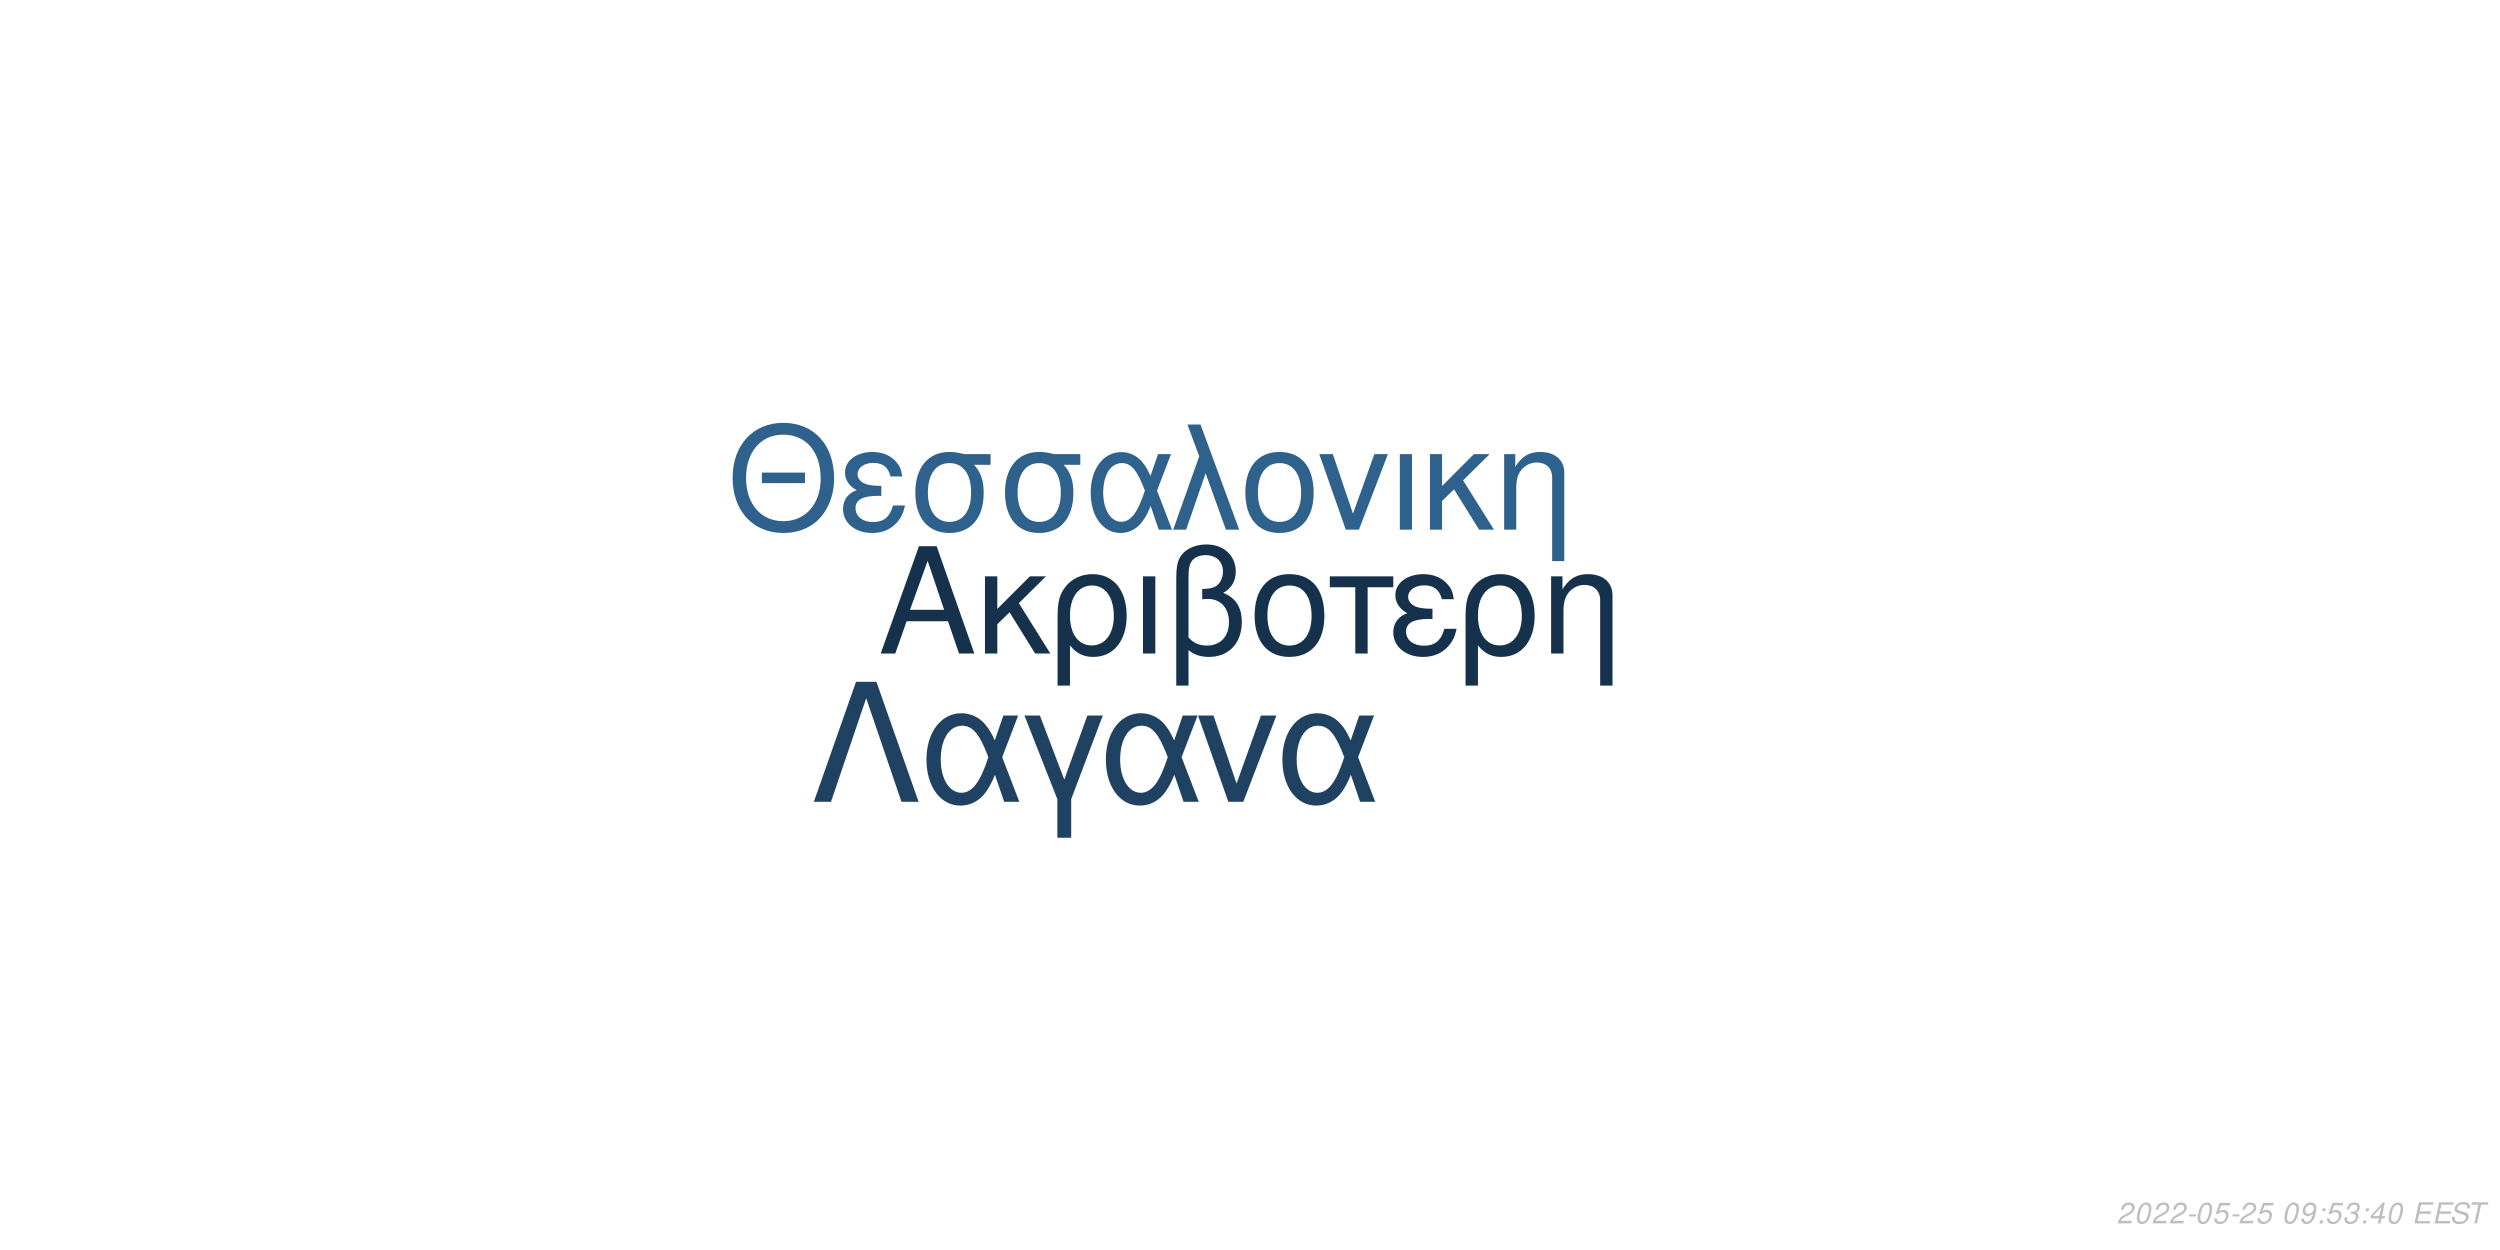
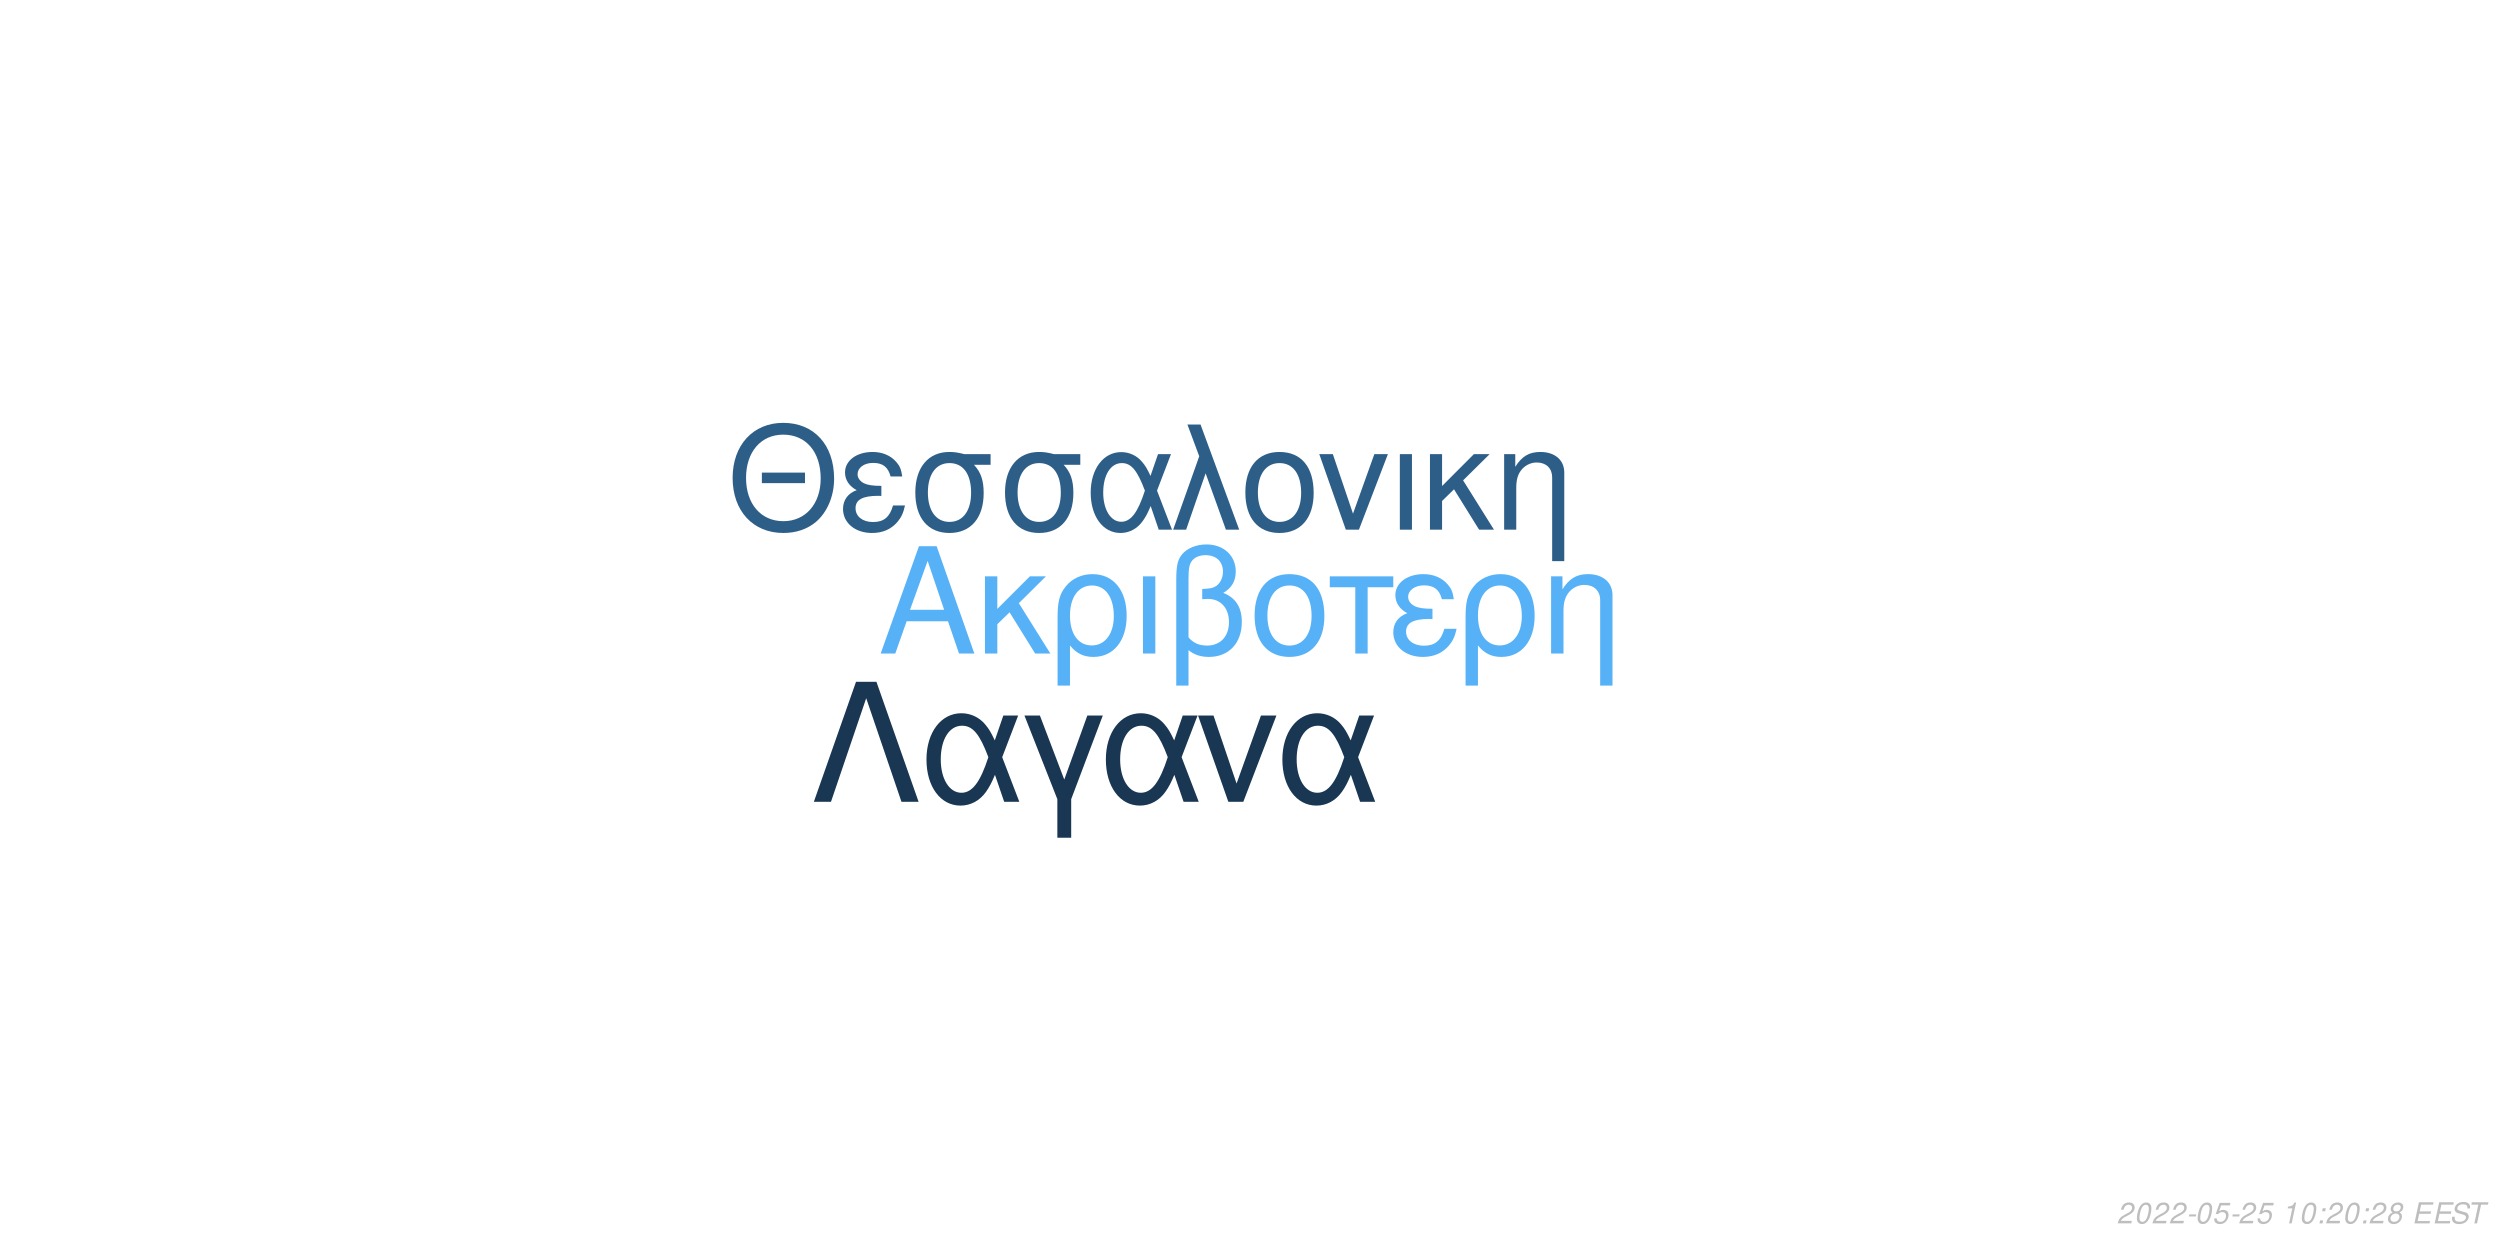
<svg xmlns="http://www.w3.org/2000/svg" xmlns:xlink="http://www.w3.org/1999/xlink" width="864pt" height="432pt" viewBox="0 0 864 432" version="1.1">
  <defs>
    <g>
      <symbol overflow="visible" id="glyph0-0">
        <path style="stroke:none;" d="" />
      </symbol>
      <symbol overflow="visible" id="glyph0-1">
        <path style="stroke:none;" d="M 24.125 -11.141 L 27.938 0 L 33.234 0 L 20.203 -37.094 L 14.094 -37.094 L 0.859 0 L 5.906 0 L 9.828 -11.141 Z M 22.797 -15.109 L 11 -15.109 L 17.094 -32.016 Z M 22.797 -15.109 " />
      </symbol>
      <symbol overflow="visible" id="glyph0-2">
        <path style="stroke:none;" d="M 7.172 -15.422 L 7.172 -26.672 L 2.906 -26.672 L 2.906 0 L 7.172 0 L 7.172 -10.125 L 11.406 -14.25 L 20.25 0 L 25.5 0 L 14.609 -17.406 L 23.969 -26.672 L 18.422 -26.672 Z M 7.172 -15.422 " />
      </symbol>
      <symbol overflow="visible" id="glyph0-3">
        <path style="stroke:none;" d="M 3 11.094 L 7.281 11.094 L 7.281 -2.797 C 9.516 -0.047 11.953 1.172 15.375 1.172 C 22.344 1.172 26.875 -4.422 26.875 -13.031 C 26.875 -21.891 22.297 -27.438 15.062 -27.438 C 11.297 -27.438 7.984 -25.906 5.797 -23.156 C 3.672 -20.516 3 -17.969 3 -12.359 Z M 14.906 -23.516 C 19.547 -23.516 22.438 -19.438 22.438 -12.922 C 22.438 -6.812 19.391 -2.797 14.812 -2.797 C 10.172 -2.797 7.281 -6.766 7.281 -13.125 C 7.281 -19.484 10.234 -23.516 14.906 -23.516 Z M 14.906 -23.516 " />
      </symbol>
      <symbol overflow="visible" id="glyph0-4">
        <path style="stroke:none;" d="M 3.516 0 L 7.781 0 L 7.781 -26.672 L 3.516 -26.672 Z M 3.516 0 " />
      </symbol>
      <symbol overflow="visible" id="glyph0-5">
        <path style="stroke:none;" d="M 4.016 11.094 L 8.25 11.094 L 8.25 -1.172 C 10.172 0.406 12.422 1.172 15.312 1.172 C 22.188 1.172 26.672 -3.609 26.672 -10.891 C 26.672 -15.984 24.578 -19.234 20.25 -20.969 C 23.109 -22.547 24.578 -25.031 24.578 -28.344 C 24.578 -33.844 20.406 -37.703 14.453 -37.703 C 10.938 -37.703 7.734 -36.391 6 -34.25 C 4.484 -32.422 4.016 -30.328 4.016 -25.391 Z M 8.25 -25.656 C 8.25 -29.359 8.5 -30.844 9.469 -32.062 C 10.375 -33.281 12.156 -34 14.094 -34 C 17.812 -34 20.156 -31.812 20.156 -28.297 C 20.156 -25.953 18.984 -23.812 17.297 -23.047 C 16.281 -22.547 15.469 -22.438 12.984 -22.297 L 12.984 -18.781 C 13.734 -18.828 14.344 -18.875 14.969 -18.875 C 19.344 -18.875 22.234 -15.719 22.234 -10.891 C 22.234 -5.906 19.281 -2.75 14.656 -2.75 C 11.953 -2.75 9.922 -3.609 8.25 -5.594 Z M 8.25 -25.656 " />
      </symbol>
      <symbol overflow="visible" id="glyph0-6">
        <path style="stroke:none;" d="M 14.094 -27.438 C 6.562 -27.438 2.094 -22.094 2.094 -13.125 C 2.094 -4.125 6.562 1.172 14.141 1.172 C 21.672 1.172 26.203 -4.172 26.203 -12.922 C 26.203 -22.188 21.828 -27.438 14.094 -27.438 Z M 14.141 -23.516 C 18.938 -23.516 21.781 -19.594 21.781 -12.984 C 21.781 -6.672 18.828 -2.75 14.141 -2.75 C 9.422 -2.75 6.516 -6.672 6.516 -13.125 C 6.516 -19.594 9.422 -23.516 14.141 -23.516 Z M 14.141 -23.516 " />
      </symbol>
      <symbol overflow="visible" id="glyph0-7">
        <path style="stroke:none;" d="M 7.891 0 L 12.156 0 L 12.156 -22.906 L 21.016 -22.906 L 21.016 -26.672 L -0.922 -26.672 L -0.922 -22.906 L 7.891 -22.906 Z M 7.891 0 " />
      </symbol>
      <symbol overflow="visible" id="glyph0-8">
        <path style="stroke:none;" d="M 14.562 -15.469 C 11.344 -15.469 9.562 -15.781 8.297 -16.438 C 6.922 -17.203 6.156 -18.328 6.156 -19.547 C 6.156 -21.891 8.453 -23.562 11.656 -23.562 C 15.062 -23.562 16.953 -22.094 17.812 -18.781 L 21.938 -18.781 C 21.578 -21.266 21.062 -22.5 19.797 -23.922 C 17.812 -26.203 14.906 -27.438 11.453 -27.438 C 5.797 -27.438 1.734 -24.375 1.734 -20.203 C 1.734 -17.609 3.156 -15.375 5.859 -13.938 C 2.797 -12.875 1.016 -10.484 1.016 -7.328 C 1.016 -2.391 5.297 1.172 11.25 1.172 C 14.969 1.172 17.906 -0.109 20.156 -2.641 C 21.578 -4.328 22.297 -5.797 22.906 -8.547 L 18.672 -8.547 C 17.5 -4.422 15.422 -2.703 11.609 -2.703 C 7.938 -2.703 5.438 -4.688 5.438 -7.578 C 5.438 -10.578 7.938 -11.953 13.484 -11.953 C 13.641 -11.953 14.094 -11.953 14.562 -11.906 Z M 14.562 -15.469 " />
      </symbol>
      <symbol overflow="visible" id="glyph0-9">
        <path style="stroke:none;" d="M 3.562 -26.672 L 3.562 0 L 7.844 0 L 7.844 -14.703 C 7.844 -17.906 8.5 -19.891 10.031 -21.531 C 11.406 -22.953 13.188 -23.719 15.062 -23.719 C 18.375 -23.719 20.516 -21.672 20.516 -18.469 L 20.516 11.094 L 24.781 11.094 L 24.781 -20.156 C 24.781 -24.578 21.469 -27.438 16.328 -27.438 C 12.359 -27.438 9.828 -25.906 7.484 -22.188 L 7.484 -26.672 Z M 3.562 -26.672 " />
      </symbol>
      <symbol overflow="visible" id="glyph1-0">
        <path style="stroke:none;" d="" />
      </symbol>
      <symbol overflow="visible" id="glyph1-1">
        <path style="stroke:none;" d="M 26.859 -19.734 L 11.953 -19.734 L 11.953 -16.094 L 26.859 -16.094 Z M 19.328 -36.922 C 8.922 -36.922 1.844 -29.25 1.844 -17.891 C 1.844 -6.484 8.875 1.141 19.391 1.141 C 23.812 1.141 27.703 -0.203 30.641 -2.688 C 34.578 -6.031 36.922 -11.656 36.922 -17.594 C 36.922 -29.297 30 -36.922 19.328 -36.922 Z M 19.328 -32.844 C 27.203 -32.844 32.281 -26.906 32.281 -17.688 C 32.281 -8.922 27.062 -2.938 19.391 -2.938 C 11.609 -2.938 6.484 -8.922 6.484 -17.891 C 6.484 -26.859 11.609 -32.844 19.328 -32.844 Z M 19.328 -32.844 " />
      </symbol>
      <symbol overflow="visible" id="glyph1-2">
        <path style="stroke:none;" d="M 14.25 -15.141 C 11.109 -15.141 9.375 -15.453 8.125 -16.094 C 6.781 -16.844 6.031 -17.938 6.031 -19.141 C 6.031 -21.422 8.266 -23.078 11.406 -23.078 C 14.75 -23.078 16.594 -21.625 17.438 -18.391 L 21.469 -18.391 C 21.125 -20.828 20.625 -22.031 19.391 -23.422 C 17.438 -25.656 14.594 -26.859 11.219 -26.859 C 5.688 -26.859 1.688 -23.875 1.688 -19.781 C 1.688 -17.234 3.094 -15.047 5.734 -13.656 C 2.734 -12.609 1 -10.266 1 -7.172 C 1 -2.344 5.188 1.141 11.016 1.141 C 14.656 1.141 17.547 -0.094 19.734 -2.594 C 21.125 -4.234 21.828 -5.688 22.422 -8.375 L 18.281 -8.375 C 17.141 -4.328 15.094 -2.641 11.359 -2.641 C 7.766 -2.641 5.328 -4.578 5.328 -7.422 C 5.328 -10.359 7.766 -11.703 13.203 -11.703 C 13.359 -11.703 13.797 -11.703 14.25 -11.656 Z M 14.25 -15.141 " />
      </symbol>
      <symbol overflow="visible" id="glyph1-3">
        <path style="stroke:none;" d="M 29 -26.109 L 19.938 -26.109 C 17.594 -26.703 16.438 -26.859 14.703 -26.859 C 7.469 -26.859 2.984 -21.469 2.984 -12.859 C 2.984 -4.031 7.375 1.141 14.797 1.141 C 22.172 1.141 26.609 -4.078 26.609 -12.656 C 26.609 -17.047 25.656 -19.828 23.266 -22.422 L 29 -22.422 Z M 14.797 -23.016 C 19.531 -23.016 22.266 -19.234 22.266 -12.75 C 22.266 -6.531 19.438 -2.688 14.797 -2.688 C 10.172 -2.688 7.328 -6.531 7.328 -12.859 C 7.328 -19.188 10.172 -23.016 14.797 -23.016 Z M 14.797 -23.016 " />
      </symbol>
      <symbol overflow="visible" id="glyph1-4">
        <path style="stroke:none;" d="M 29.344 -26.109 L 24.859 -26.109 L 22.266 -18.578 C 21.125 -21.031 20.484 -22.125 19.328 -23.469 C 17.547 -25.609 14.906 -26.812 12.156 -26.812 C 5.984 -26.812 1.594 -20.984 1.594 -12.812 C 1.594 -4.578 5.828 1.141 11.906 1.141 C 14.953 1.141 17.734 -0.344 19.625 -3.047 C 20.672 -4.531 21.281 -5.688 22.328 -8.172 L 25.109 0 L 29.703 0 L 24.516 -13.5 Z M 20.328 -13.5 C 17.891 -5.922 15.453 -2.734 12.156 -2.734 C 8.516 -2.734 5.922 -6.922 5.922 -12.812 C 5.922 -18.938 8.516 -23.016 12.359 -23.016 C 15.594 -23.016 17.688 -20.531 20.328 -13.5 Z M 20.328 -13.5 " />
      </symbol>
      <symbol overflow="visible" id="glyph1-5">
        <path style="stroke:none;" d="M 1.094 0 L 5.578 0 L 12.312 -19.484 L 19.328 0 L 23.922 0 L 10.562 -36.328 L 6.031 -36.328 L 10.109 -25.359 Z M 1.094 0 " />
      </symbol>
      <symbol overflow="visible" id="glyph1-6">
        <path style="stroke:none;" d="M 13.797 -26.859 C 6.422 -26.859 2.047 -21.625 2.047 -12.859 C 2.047 -4.031 6.422 1.141 13.859 1.141 C 21.234 1.141 25.656 -4.078 25.656 -12.656 C 25.656 -21.719 21.375 -26.859 13.797 -26.859 Z M 13.859 -23.016 C 18.531 -23.016 21.328 -19.188 21.328 -12.703 C 21.328 -6.531 18.438 -2.688 13.859 -2.688 C 9.219 -2.688 6.375 -6.531 6.375 -12.859 C 6.375 -19.188 9.219 -23.016 13.859 -23.016 Z M 13.859 -23.016 " />
      </symbol>
      <symbol overflow="visible" id="glyph1-7">
        <path style="stroke:none;" d="M 14.297 0 L 24.312 -26.109 L 19.625 -26.109 L 12.25 -5.531 L 5.281 -26.109 L 0.594 -26.109 L 9.766 0 Z M 14.297 0 " />
      </symbol>
      <symbol overflow="visible" id="glyph1-8">
        <path style="stroke:none;" d="M 3.438 0 L 7.625 0 L 7.625 -26.109 L 3.438 -26.109 Z M 3.438 0 " />
      </symbol>
      <symbol overflow="visible" id="glyph1-9">
        <path style="stroke:none;" d="M 7.031 -15.094 L 7.031 -26.109 L 2.844 -26.109 L 2.844 0 L 7.031 0 L 7.031 -9.922 L 11.156 -13.953 L 19.828 0 L 24.969 0 L 14.297 -17.047 L 23.469 -26.109 L 18.031 -26.109 Z M 7.031 -15.094 " />
      </symbol>
      <symbol overflow="visible" id="glyph1-10">
        <path style="stroke:none;" d="M 3.484 -26.109 L 3.484 0 L 7.672 0 L 7.672 -14.406 C 7.672 -17.547 8.328 -19.484 9.812 -21.078 C 11.156 -22.469 12.906 -23.219 14.75 -23.219 C 17.984 -23.219 20.078 -21.234 20.078 -18.094 L 20.078 10.859 L 24.266 10.859 L 24.266 -19.734 C 24.266 -24.062 21.031 -26.859 16 -26.859 C 12.109 -26.859 9.609 -25.359 7.328 -21.719 L 7.328 -26.109 Z M 3.484 -26.109 " />
      </symbol>
      <symbol overflow="visible" id="glyph2-0">
        <path style="stroke:none;" d="" />
      </symbol>
      <symbol overflow="visible" id="glyph2-1">
        <path style="stroke:none;" d="M 22.531 -41.484 L 15.484 -41.484 L 0.906 0 L 6.828 0 L 19 -35.797 L 31.188 0 L 37.109 0 Z M 22.531 -41.484 " />
      </symbol>
      <symbol overflow="visible" id="glyph2-2">
        <path style="stroke:none;" d="M 33.516 -29.812 L 28.391 -29.812 L 25.438 -21.219 C 24.125 -24.016 23.391 -25.266 22.078 -26.797 C 20.031 -29.25 17.016 -30.609 13.891 -30.609 C 6.828 -30.609 1.828 -23.953 1.828 -14.625 C 1.828 -5.234 6.656 1.312 13.594 1.312 C 17.078 1.312 20.266 -0.391 22.422 -3.469 C 23.609 -5.172 24.297 -6.484 25.5 -9.328 L 28.688 0 L 33.922 0 L 28 -15.422 Z M 23.219 -15.422 C 20.422 -6.766 17.641 -3.125 13.891 -3.125 C 9.734 -3.125 6.766 -7.906 6.766 -14.625 C 6.766 -21.625 9.734 -26.297 14.109 -26.297 C 17.812 -26.297 20.203 -23.453 23.219 -15.422 Z M 23.219 -15.422 " />
      </symbol>
      <symbol overflow="visible" id="glyph2-3">
        <path style="stroke:none;" d="M 12.062 12.406 L 16.844 12.406 L 16.844 -0.906 L 27.766 -29.812 L 22.422 -29.812 L 14.453 -7.688 L 6.031 -29.812 L 0.688 -29.812 L 12.062 -0.906 Z M 12.062 12.406 " />
      </symbol>
      <symbol overflow="visible" id="glyph2-4">
        <path style="stroke:none;" d="M 16.328 0 L 27.766 -29.812 L 22.422 -29.812 L 14 -6.312 L 6.031 -29.812 L 0.688 -29.812 L 11.156 0 Z M 16.328 0 " />
      </symbol>
      <symbol overflow="visible" id="glyph3-0">
        <path style="stroke:none;" d="" />
      </symbol>
      <symbol overflow="visible" id="glyph3-1">
        <path style="stroke:none;" d="M 5.234 -0.875 L 1.469 -0.875 C 1.641 -1.375 2.203 -1.891 3.109 -2.344 L 4.234 -2.938 C 5.562 -3.625 6.219 -4.469 6.219 -5.484 C 6.219 -5.938 6.062 -6.359 5.797 -6.656 C 5.469 -7.047 4.984 -7.234 4.312 -7.234 C 2.766 -7.234 1.891 -6.453 1.484 -4.734 L 2.375 -4.734 C 2.484 -5.188 2.609 -5.484 2.797 -5.75 C 3.094 -6.203 3.609 -6.453 4.188 -6.453 C 4.891 -6.453 5.344 -6.031 5.344 -5.375 C 5.344 -4.703 4.859 -4.094 4.016 -3.656 L 2.984 -3.125 C 1.234 -2.188 0.797 -1.656 0.344 -0.016 L 5.047 -0.016 Z M 5.234 -0.875 " />
      </symbol>
      <symbol overflow="visible" id="glyph3-2">
        <path style="stroke:none;" d="M 4.203 -7.234 C 3.375 -7.234 2.688 -6.812 2.125 -5.984 C 1.484 -5.047 0.984 -3.188 0.984 -1.734 C 0.984 -1.109 1.172 -0.562 1.484 -0.266 C 1.797 0.047 2.281 0.234 2.766 0.234 C 3.625 0.234 4.281 -0.156 4.859 -1.016 C 5.516 -1.953 6 -3.797 6 -5.266 C 6 -6.5 5.328 -7.234 4.203 -7.234 Z M 4.094 -6.453 C 4.734 -6.453 5.125 -5.984 5.125 -5.156 C 5.125 -4.203 4.781 -2.625 4.406 -1.812 C 3.984 -0.938 3.516 -0.547 2.875 -0.547 C 2.25 -0.547 1.875 -1.031 1.875 -1.828 C 1.875 -2.797 2.203 -4.344 2.594 -5.203 C 2.984 -6.047 3.453 -6.453 4.094 -6.453 Z M 4.094 -6.453 " />
      </symbol>
      <symbol overflow="visible" id="glyph3-3">
        <path style="stroke:none;" d="M 3.516 -3.125 L 1.125 -3.125 L 0.969 -2.406 L 3.359 -2.406 Z M 3.516 -3.125 " />
      </symbol>
      <symbol overflow="visible" id="glyph3-4">
        <path style="stroke:none;" d="M 6.297 -7.094 L 2.594 -7.094 L 1.234 -3.234 L 2.047 -3.234 C 2.656 -3.766 2.938 -3.906 3.531 -3.906 C 4.328 -3.906 4.797 -3.453 4.797 -2.688 C 4.797 -1.438 3.969 -0.547 2.828 -0.547 C 2.031 -0.547 1.609 -0.938 1.578 -1.734 L 0.703 -1.734 L 0.703 -1.516 C 0.703 -0.938 0.844 -0.547 1.188 -0.266 C 1.562 0.062 2.078 0.234 2.703 0.234 C 3.656 0.234 4.391 -0.156 4.984 -0.922 C 5.422 -1.5 5.672 -2.234 5.672 -2.953 C 5.672 -4 4.938 -4.672 3.812 -4.672 C 3.328 -4.672 2.906 -4.547 2.406 -4.234 L 3.109 -6.219 L 6.109 -6.219 Z M 6.297 -7.094 " />
      </symbol>
      <symbol overflow="visible" id="glyph3-5">
        <path style="stroke:none;" d="" />
      </symbol>
      <symbol overflow="visible" id="glyph3-6">
-         <path style="stroke:none;" d="M 0.844 -1.656 C 0.844 -1.547 0.844 -1.438 0.844 -1.375 C 0.844 -0.406 1.531 0.234 2.578 0.234 C 3.203 0.234 3.766 0.016 4.297 -0.438 C 4.938 -1 5.312 -1.656 5.594 -2.719 C 5.844 -3.672 6.016 -4.766 6.016 -5.375 C 6.016 -5.844 5.844 -6.328 5.547 -6.656 C 5.203 -7.031 4.703 -7.234 4.062 -7.234 C 2.516 -7.234 1.297 -5.938 1.297 -4.266 C 1.297 -3.203 1.984 -2.547 3.047 -2.547 C 3.484 -2.547 3.953 -2.672 4.281 -2.891 C 4.406 -2.984 4.547 -3.078 4.828 -3.344 C 4.438 -1.484 3.703 -0.547 2.703 -0.547 C 2.109 -0.547 1.719 -0.938 1.719 -1.547 L 1.719 -1.656 Z M 3.953 -6.453 C 4.625 -6.453 5.141 -5.953 5.141 -5.281 C 5.141 -4.188 4.312 -3.312 3.297 -3.312 C 2.594 -3.312 2.172 -3.734 2.172 -4.453 C 2.172 -5.562 2.984 -6.453 3.953 -6.453 Z M 3.953 -6.453 " />
+         <path style="stroke:none;" d="M 3.703 -5.188 L 2.594 0 L 3.469 0 L 5.016 -7.234 L 4.438 -7.234 C 3.906 -6.156 3.688 -6.016 2.234 -5.812 L 2.109 -5.188 Z M 3.703 -5.188 " />
      </symbol>
      <symbol overflow="visible" id="glyph3-7">
        <path style="stroke:none;" d="M 2.359 -1.031 L 1.312 -1.031 L 1.094 0 L 2.141 0 Z M 3.266 -5.234 L 2.219 -5.234 L 2 -4.203 L 3.047 -4.203 Z M 3.266 -5.234 " />
      </symbol>
      <symbol overflow="visible" id="glyph3-8">
-         <path style="stroke:none;" d="M 2.922 -3.312 C 3.125 -3.344 3.234 -3.344 3.375 -3.344 C 4.203 -3.344 4.688 -3 4.688 -2.406 C 4.688 -1.312 3.906 -0.547 2.781 -0.547 C 2.047 -0.547 1.594 -0.938 1.594 -1.562 C 1.594 -1.719 1.609 -1.844 1.656 -2.094 L 0.766 -2.094 C 0.734 -1.797 0.719 -1.641 0.719 -1.469 C 0.719 -0.375 1.406 0.234 2.641 0.234 C 3.547 0.234 4.297 -0.078 4.812 -0.656 C 5.266 -1.156 5.562 -1.875 5.562 -2.547 C 5.562 -3.125 5.344 -3.453 4.797 -3.734 C 5.641 -4.234 6.016 -4.844 6.016 -5.734 C 6.016 -6.656 5.312 -7.234 4.203 -7.234 C 3.375 -7.234 2.672 -6.938 2.188 -6.375 C 1.891 -6.031 1.703 -5.641 1.516 -4.906 L 2.391 -4.906 C 2.5 -5.359 2.594 -5.594 2.734 -5.812 C 3.047 -6.234 3.516 -6.453 4.078 -6.453 C 4.734 -6.453 5.141 -6.125 5.141 -5.578 C 5.141 -5.188 5.016 -4.797 4.797 -4.547 C 4.516 -4.234 4 -4.062 3.266 -4.062 L 3.078 -4.062 Z M 2.922 -3.312 " />
+         <path style="stroke:none;" d="M 4.766 -3.797 C 5.078 -3.969 5.234 -4.078 5.438 -4.234 C 5.812 -4.594 6.062 -5.172 6.062 -5.734 C 6.062 -6.625 5.344 -7.234 4.266 -7.234 C 2.812 -7.234 1.703 -6.219 1.703 -4.875 C 1.703 -4.406 1.875 -4.125 2.359 -3.812 C 1.297 -3.312 0.75 -2.516 0.75 -1.469 C 0.75 -0.438 1.547 0.234 2.812 0.234 C 3.656 0.234 4.359 -0.094 4.938 -0.734 C 5.359 -1.234 5.609 -1.859 5.609 -2.438 C 5.609 -3.047 5.312 -3.516 4.766 -3.797 Z M 4.109 -6.453 C 4.797 -6.453 5.188 -6.125 5.188 -5.578 C 5.188 -5.266 5.062 -4.922 4.859 -4.672 C 4.562 -4.312 4.188 -4.156 3.656 -4.156 C 2.984 -4.156 2.594 -4.453 2.594 -4.984 C 2.594 -5.859 3.203 -6.453 4.109 -6.453 Z M 3.453 -3.406 C 4.234 -3.406 4.734 -2.984 4.734 -2.312 C 4.734 -1.312 3.922 -0.547 2.875 -0.547 C 2.125 -0.547 1.625 -0.969 1.625 -1.625 C 1.625 -2.609 2.438 -3.406 3.453 -3.406 Z M 3.453 -3.406 " />
      </symbol>
      <symbol overflow="visible" id="glyph3-9">
-         <path style="stroke:none;" d="M 3.625 -1.75 L 3.266 0 L 4.141 0 L 4.516 -1.75 L 5.562 -1.75 L 5.734 -2.531 L 4.688 -2.531 L 5.688 -7.234 L 5.016 -7.234 L 0.844 -2.672 L 0.641 -1.75 Z M 3.797 -2.531 L 1.594 -2.531 L 4.469 -5.703 Z M 3.797 -2.531 " />
+         <path style="stroke:none;" d="M 2.547 -3.312 L 6.5 -3.312 L 6.688 -4.141 L 2.719 -4.141 L 3.219 -6.469 L 7.344 -6.469 L 7.516 -7.297 L 2.453 -7.297 L 0.906 0 L 6.125 0 L 6.297 -0.812 L 2.016 -0.812 Z M 2.547 -3.312 " />
      </symbol>
      <symbol overflow="visible" id="glyph3-10">
-         <path style="stroke:none;" d="M 2.547 -3.312 L 6.5 -3.312 L 6.688 -4.141 L 2.719 -4.141 L 3.219 -6.469 L 7.344 -6.469 L 7.516 -7.297 L 2.453 -7.297 L 0.906 0 L 6.125 0 L 6.297 -0.812 L 2.016 -0.812 Z M 2.547 -3.312 " />
+         <path style="stroke:none;" d="M 7.062 -5.156 C 7.125 -5.438 7.141 -5.562 7.141 -5.703 C 7.141 -6.156 6.938 -6.594 6.594 -6.891 C 6.188 -7.25 5.656 -7.406 4.875 -7.406 C 3.844 -7.406 3.047 -7.125 2.5 -6.562 C 2.094 -6.141 1.781 -5.438 1.781 -4.922 C 1.781 -4.297 2.219 -3.766 2.891 -3.562 L 4.594 -3.094 C 5.406 -2.859 5.734 -2.578 5.734 -2.094 C 5.734 -1.781 5.547 -1.406 5.266 -1.141 C 4.844 -0.766 4.266 -0.578 3.453 -0.578 C 2.328 -0.578 1.812 -0.984 1.812 -1.906 C 1.812 -2.047 1.812 -2.125 1.844 -2.312 L 0.984 -2.312 C 0.906 -2.062 0.891 -1.906 0.891 -1.688 C 0.891 -0.484 1.797 0.234 3.297 0.234 C 4.359 0.234 5.234 -0.062 5.812 -0.609 C 6.344 -1.078 6.688 -1.797 6.688 -2.375 C 6.688 -2.641 6.609 -2.906 6.453 -3.156 C 6.234 -3.5 5.938 -3.703 5.469 -3.828 L 3.75 -4.312 C 2.984 -4.547 2.734 -4.734 2.734 -5.188 C 2.734 -5.547 2.875 -5.844 3.188 -6.109 C 3.547 -6.438 4.031 -6.594 4.703 -6.594 C 5.266 -6.594 5.688 -6.484 5.906 -6.297 C 6.094 -6.125 6.219 -5.797 6.219 -5.516 C 6.219 -5.422 6.203 -5.344 6.188 -5.156 Z M 7.062 -5.156 " />
      </symbol>
      <symbol overflow="visible" id="glyph3-11">
-         <path style="stroke:none;" d="M 7.062 -5.156 C 7.125 -5.438 7.141 -5.562 7.141 -5.703 C 7.141 -6.156 6.938 -6.594 6.594 -6.891 C 6.188 -7.25 5.656 -7.406 4.875 -7.406 C 3.844 -7.406 3.047 -7.125 2.5 -6.562 C 2.094 -6.141 1.781 -5.438 1.781 -4.922 C 1.781 -4.297 2.219 -3.766 2.891 -3.562 L 4.594 -3.094 C 5.406 -2.859 5.734 -2.578 5.734 -2.094 C 5.734 -1.781 5.547 -1.406 5.266 -1.141 C 4.844 -0.766 4.266 -0.578 3.453 -0.578 C 2.328 -0.578 1.812 -0.984 1.812 -1.906 C 1.812 -2.047 1.812 -2.125 1.844 -2.312 L 0.984 -2.312 C 0.906 -2.062 0.891 -1.906 0.891 -1.688 C 0.891 -0.484 1.797 0.234 3.297 0.234 C 4.359 0.234 5.234 -0.062 5.812 -0.609 C 6.344 -1.078 6.688 -1.797 6.688 -2.375 C 6.688 -2.641 6.609 -2.906 6.453 -3.156 C 6.234 -3.5 5.938 -3.703 5.469 -3.828 L 3.75 -4.312 C 2.984 -4.547 2.734 -4.734 2.734 -5.188 C 2.734 -5.547 2.875 -5.844 3.188 -6.109 C 3.547 -6.438 4.031 -6.594 4.703 -6.594 C 5.266 -6.594 5.688 -6.484 5.906 -6.297 C 6.094 -6.125 6.219 -5.797 6.219 -5.516 C 6.219 -5.422 6.203 -5.344 6.188 -5.156 Z M 7.062 -5.156 " />
-       </symbol>
-       <symbol overflow="visible" id="glyph3-12">
        <path style="stroke:none;" d="M 4.938 -6.469 L 7.312 -6.469 L 7.484 -7.297 L 1.75 -7.297 L 1.578 -6.469 L 3.984 -6.469 L 2.609 0 L 3.547 0 Z M 4.938 -6.469 " />
      </symbol>
    </g>
  </defs>
  <g id="surface1">
    <rect x="0" y="0" width="864" height="432" style="fill:rgb(100%,100%,100%);fill-opacity:1;stroke:none;" />
-     <g style="fill:rgb(8.627%,19.216%,29.804%);fill-opacity:1;">
+     <g style="fill:rgb(33.725%,69.412%,96.863%);fill-opacity:1;">
      <use xlink:href="#glyph0-1" x="303.5" y="225.861" />
      <use xlink:href="#glyph0-2" x="337.5" y="225.861" />
      <use xlink:href="#glyph0-3" x="362.5" y="225.861" />
      <use xlink:href="#glyph0-4" x="391.5" y="225.861" />
      <use xlink:href="#glyph0-5" x="402.5" y="225.861" />
      <use xlink:href="#glyph0-6" x="431.5" y="225.861" />
      <use xlink:href="#glyph0-7" x="460.5" y="225.861" />
      <use xlink:href="#glyph0-8" x="480.5" y="225.861" />
      <use xlink:href="#glyph0-3" x="503.5" y="225.861" />
      <use xlink:href="#glyph0-9" x="532.5" y="225.861" />
    </g>
-     <g style="fill:rgb(18.039%,38.039%,54.902%);fill-opacity:1;">
+     <g style="fill:rgb(17.647%,36.863%,53.333%);fill-opacity:1;">
      <use xlink:href="#glyph1-1" x="251.348" y="183.058" />
      <use xlink:href="#glyph1-2" x="290.348" y="183.058" />
      <use xlink:href="#glyph1-3" x="313.348" y="183.058" />
      <use xlink:href="#glyph1-3" x="344.348" y="183.058" />
      <use xlink:href="#glyph1-4" x="375.348" y="183.058" />
      <use xlink:href="#glyph1-5" x="404.348" y="183.058" />
      <use xlink:href="#glyph1-6" x="428.348" y="183.058" />
      <use xlink:href="#glyph1-7" x="455.348" y="183.058" />
      <use xlink:href="#glyph1-8" x="480.348" y="183.058" />
      <use xlink:href="#glyph1-9" x="491.348" y="183.058" />
      <use xlink:href="#glyph1-10" x="516.348" y="183.058" />
    </g>
-     <g style="fill:rgb(12.157%,25.882%,38.431%);fill-opacity:1;">
+     <g style="fill:rgb(9.804%,21.176%,32.157%);fill-opacity:1;">
      <use xlink:href="#glyph2-1" x="280.359" y="277.105" />
      <use xlink:href="#glyph2-2" x="318.359" y="277.105" />
      <use xlink:href="#glyph2-3" x="353.359" y="277.105" />
      <use xlink:href="#glyph2-2" x="380.359" y="277.105" />
      <use xlink:href="#glyph2-4" x="413.359" y="277.105" />
      <use xlink:href="#glyph2-2" x="441.359" y="277.105" />
    </g>
    <g style="fill:rgb(74.51%,74.51%,74.51%);fill-opacity:1;">
      <use xlink:href="#glyph3-1" x="731.52" y="422.81" />
      <use xlink:href="#glyph3-2" x="737.52" y="422.81" />
      <use xlink:href="#glyph3-1" x="743.52" y="422.81" />
      <use xlink:href="#glyph3-1" x="749.52" y="422.81" />
      <use xlink:href="#glyph3-3" x="755.52" y="422.81" />
      <use xlink:href="#glyph3-2" x="758.52" y="422.81" />
      <use xlink:href="#glyph3-4" x="764.52" y="422.81" />
      <use xlink:href="#glyph3-3" x="770.52" y="422.81" />
      <use xlink:href="#glyph3-1" x="773.52" y="422.81" />
      <use xlink:href="#glyph3-4" x="779.52" y="422.81" />
      <use xlink:href="#glyph3-5" x="785.52" y="422.81" />
-       <use xlink:href="#glyph3-2" x="788.52" y="422.81" />
-       <use xlink:href="#glyph3-6" x="794.52" y="422.81" />
+       <use xlink:href="#glyph3-6" x="788.52" y="422.81" />
+       <use xlink:href="#glyph3-2" x="794.52" y="422.81" />
      <use xlink:href="#glyph3-7" x="800.52" y="422.81" />
-       <use xlink:href="#glyph3-4" x="803.52" y="422.81" />
-       <use xlink:href="#glyph3-8" x="809.52" y="422.81" />
+       <use xlink:href="#glyph3-1" x="803.52" y="422.81" />
+       <use xlink:href="#glyph3-2" x="809.52" y="422.81" />
      <use xlink:href="#glyph3-7" x="815.52" y="422.81" />
-       <use xlink:href="#glyph3-9" x="818.52" y="422.81" />
-       <use xlink:href="#glyph3-2" x="824.52" y="422.81" />
+       <use xlink:href="#glyph3-1" x="818.52" y="422.81" />
+       <use xlink:href="#glyph3-8" x="824.52" y="422.81" />
      <use xlink:href="#glyph3-5" x="830.52" y="422.81" />
-       <use xlink:href="#glyph3-10" x="833.52" y="422.81" />
-       <use xlink:href="#glyph3-10" x="840.52" y="422.81" />
-       <use xlink:href="#glyph3-11" x="846.52" y="422.81" />
-       <use xlink:href="#glyph3-12" x="852.52" y="422.81" />
+       <use xlink:href="#glyph3-9" x="833.52" y="422.81" />
+       <use xlink:href="#glyph3-9" x="840.52" y="422.81" />
+       <use xlink:href="#glyph3-10" x="846.52" y="422.81" />
+       <use xlink:href="#glyph3-11" x="852.52" y="422.81" />
    </g>
  </g>
</svg>
